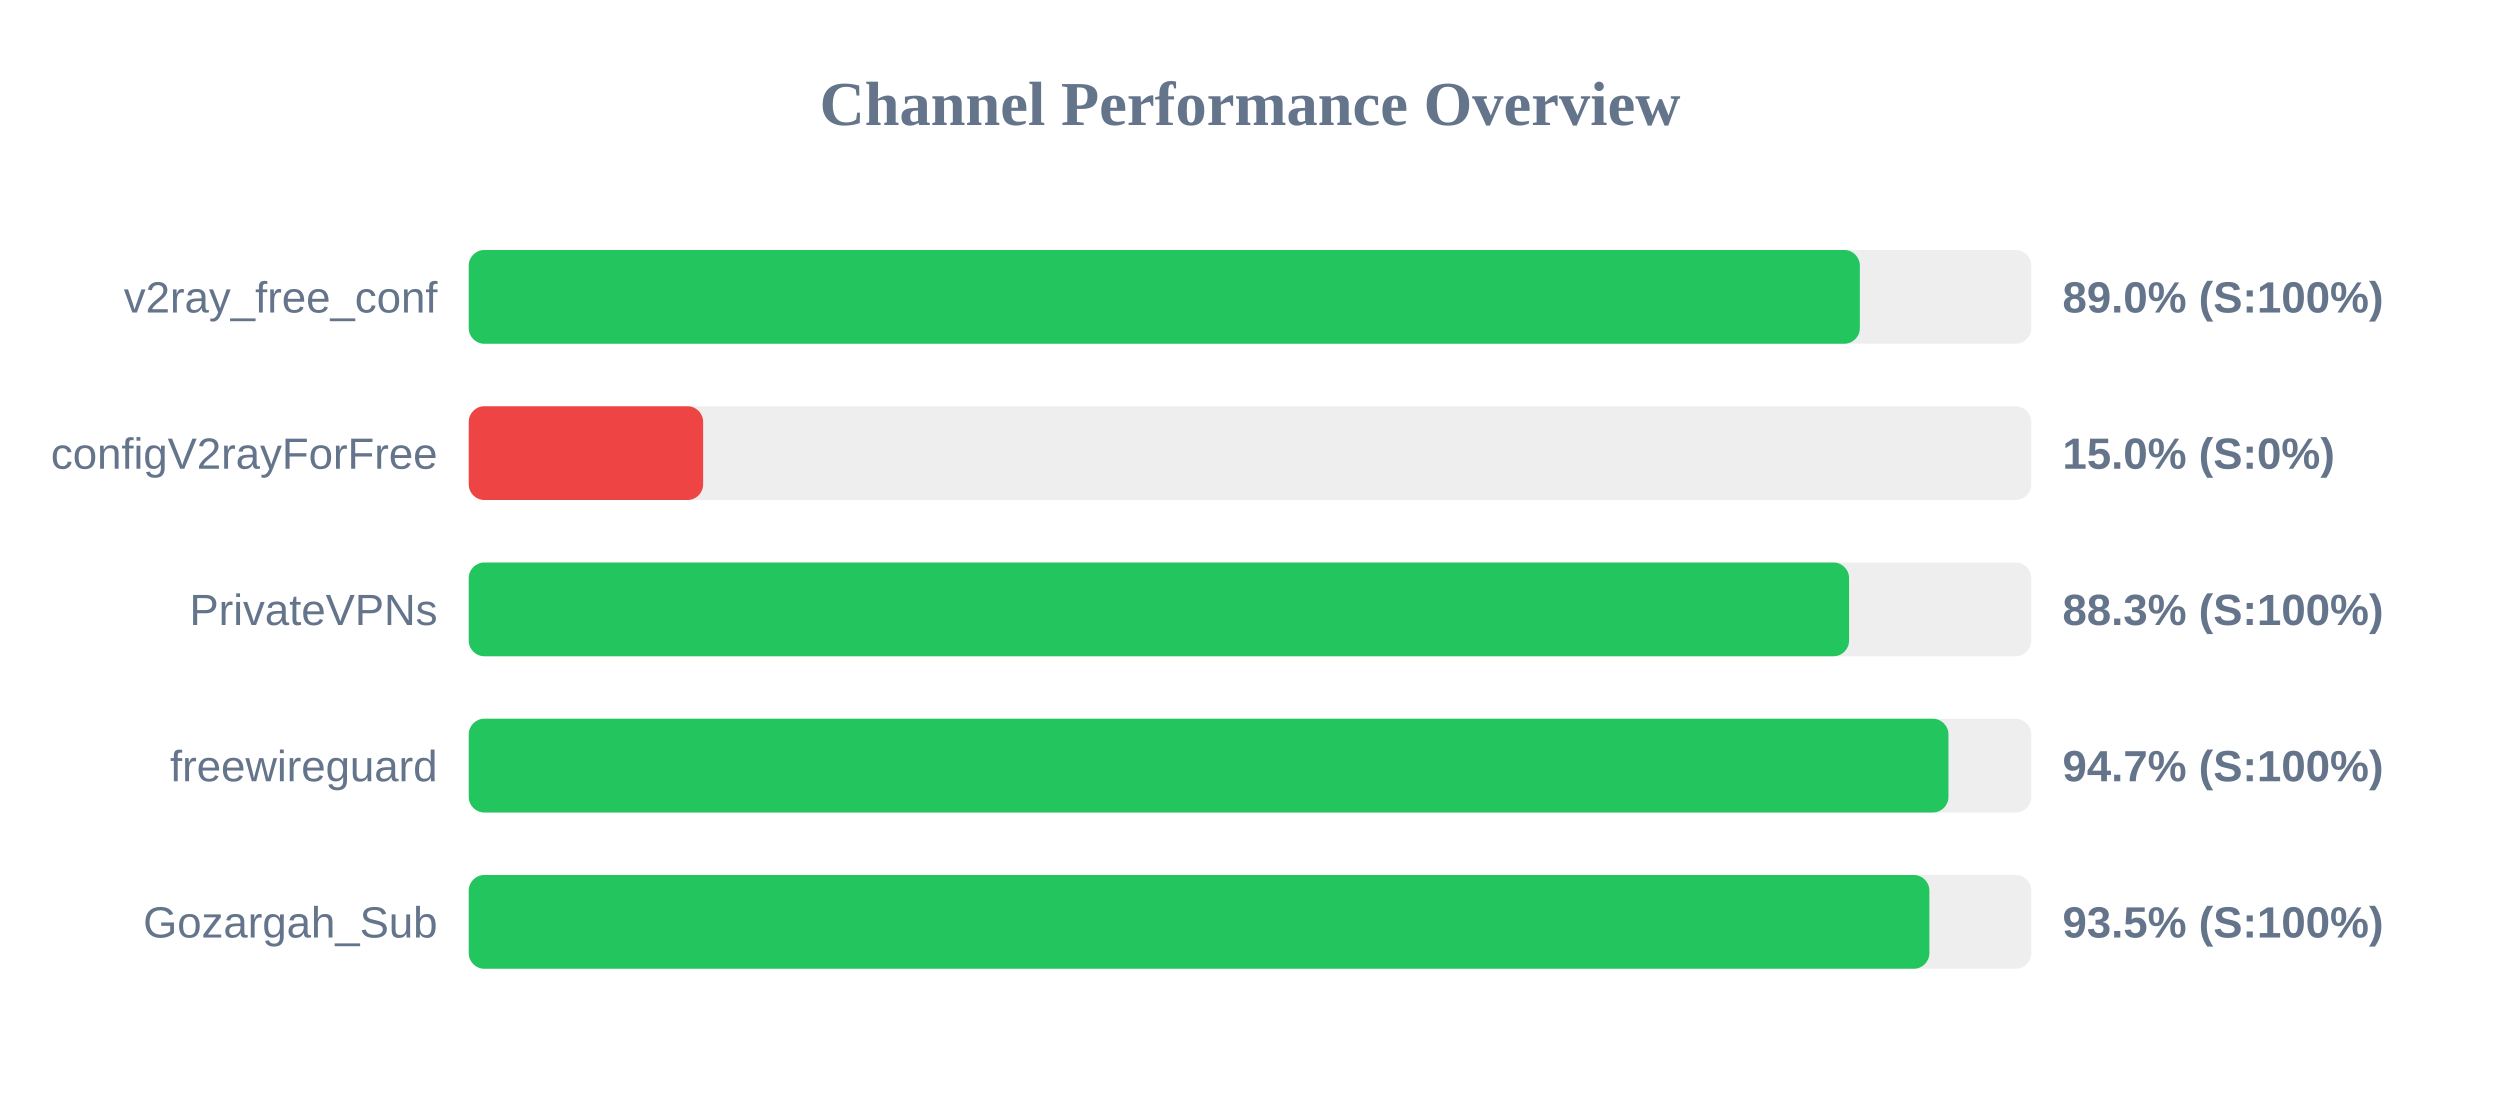
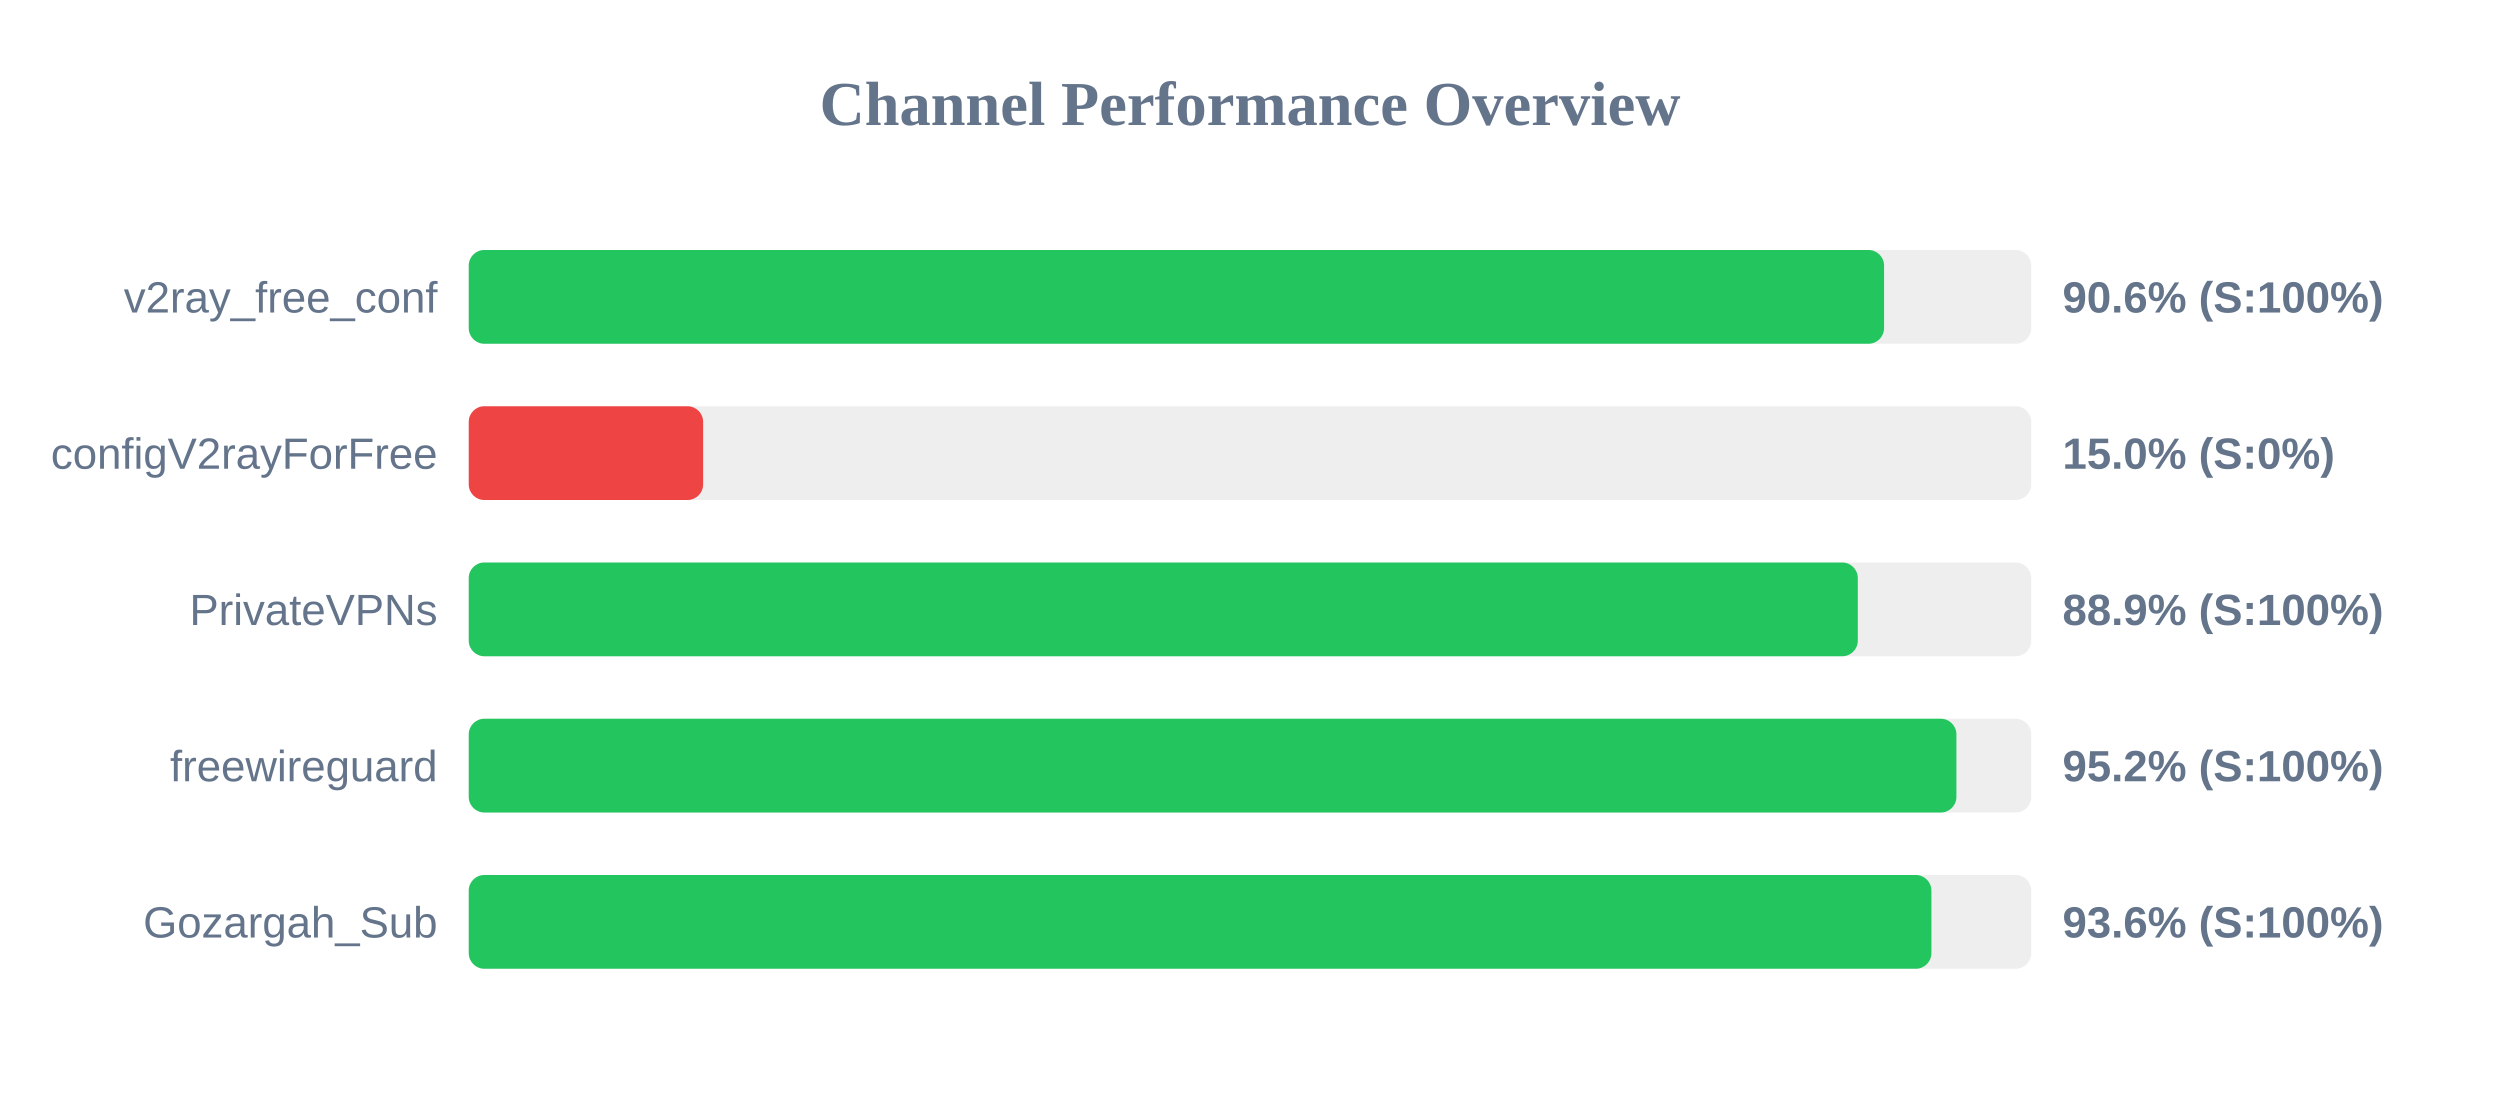
<svg xmlns="http://www.w3.org/2000/svg" width="800" height="350" version="1.1">
  <style>
        .row { font: 14px Arial; fill: #64748b; }
        .score { font: bold 14px Arial; fill: #64748b; }
    </style>
  <text x="400" y="40" text-anchor="middle" font-size="20px" font-weight="bold" fill="#64748b">Channel Performance Overview</text>
  <rect x="150" y="80" width="500" height="30" fill="#eee" rx="5" />
-   <rect x="150" y="80" width="445.15" height="30" fill="#22c55e" rx="5" />
+   <rect x="150" y="80" width="452.9" height="30" fill="#22c55e" rx="5" />
  <text x="140" y="100" text-anchor="end" class="row">v2ray_free_conf</text>
-   <text x="660" y="100" text-anchor="start" class="score">89.0% (S:100%)</text>
+   <text x="660" y="100" text-anchor="start" class="score">90.6% (S:100%)</text>
  <rect x="150" y="130" width="500" height="30" fill="#eee" rx="5" />
  <rect x="150" y="130" width="75.0" height="30" fill="#ef4444" rx="5" />
  <text x="140" y="150" text-anchor="end" class="row">configV2rayForFree</text>
  <text x="660" y="150" text-anchor="start" class="score">15.0% (S:0%)</text>
  <rect x="150" y="180" width="500" height="30" fill="#eee" rx="5" />
-   <rect x="150" y="180" width="441.7" height="30" fill="#22c55e" rx="5" />
+   <rect x="150" y="180" width="444.5" height="30" fill="#22c55e" rx="5" />
  <text x="140" y="200" text-anchor="end" class="row">PrivateVPNs</text>
-   <text x="660" y="200" text-anchor="start" class="score">88.3% (S:100%)</text>
+   <text x="660" y="200" text-anchor="start" class="score">88.9% (S:100%)</text>
  <rect x="150" y="230" width="500" height="30" fill="#eee" rx="5" />
-   <rect x="150" y="230" width="473.5" height="30" fill="#22c55e" rx="5" />
+   <rect x="150" y="230" width="476.05" height="30" fill="#22c55e" rx="5" />
  <text x="140" y="250" text-anchor="end" class="row">freewireguard</text>
-   <text x="660" y="250" text-anchor="start" class="score">94.7% (S:100%)</text>
+   <text x="660" y="250" text-anchor="start" class="score">95.2% (S:100%)</text>
  <rect x="150" y="280" width="500" height="30" fill="#eee" rx="5" />
-   <rect x="150" y="280" width="467.4" height="30" fill="#22c55e" rx="5" />
+   <rect x="150" y="280" width="468.05" height="30" fill="#22c55e" rx="5" />
  <text x="140" y="300" text-anchor="end" class="row">Gozargah_Sub</text>
-   <text x="660" y="300" text-anchor="start" class="score">93.5% (S:100%)</text>
+   <text x="660" y="300" text-anchor="start" class="score">93.6% (S:100%)</text>
</svg>
